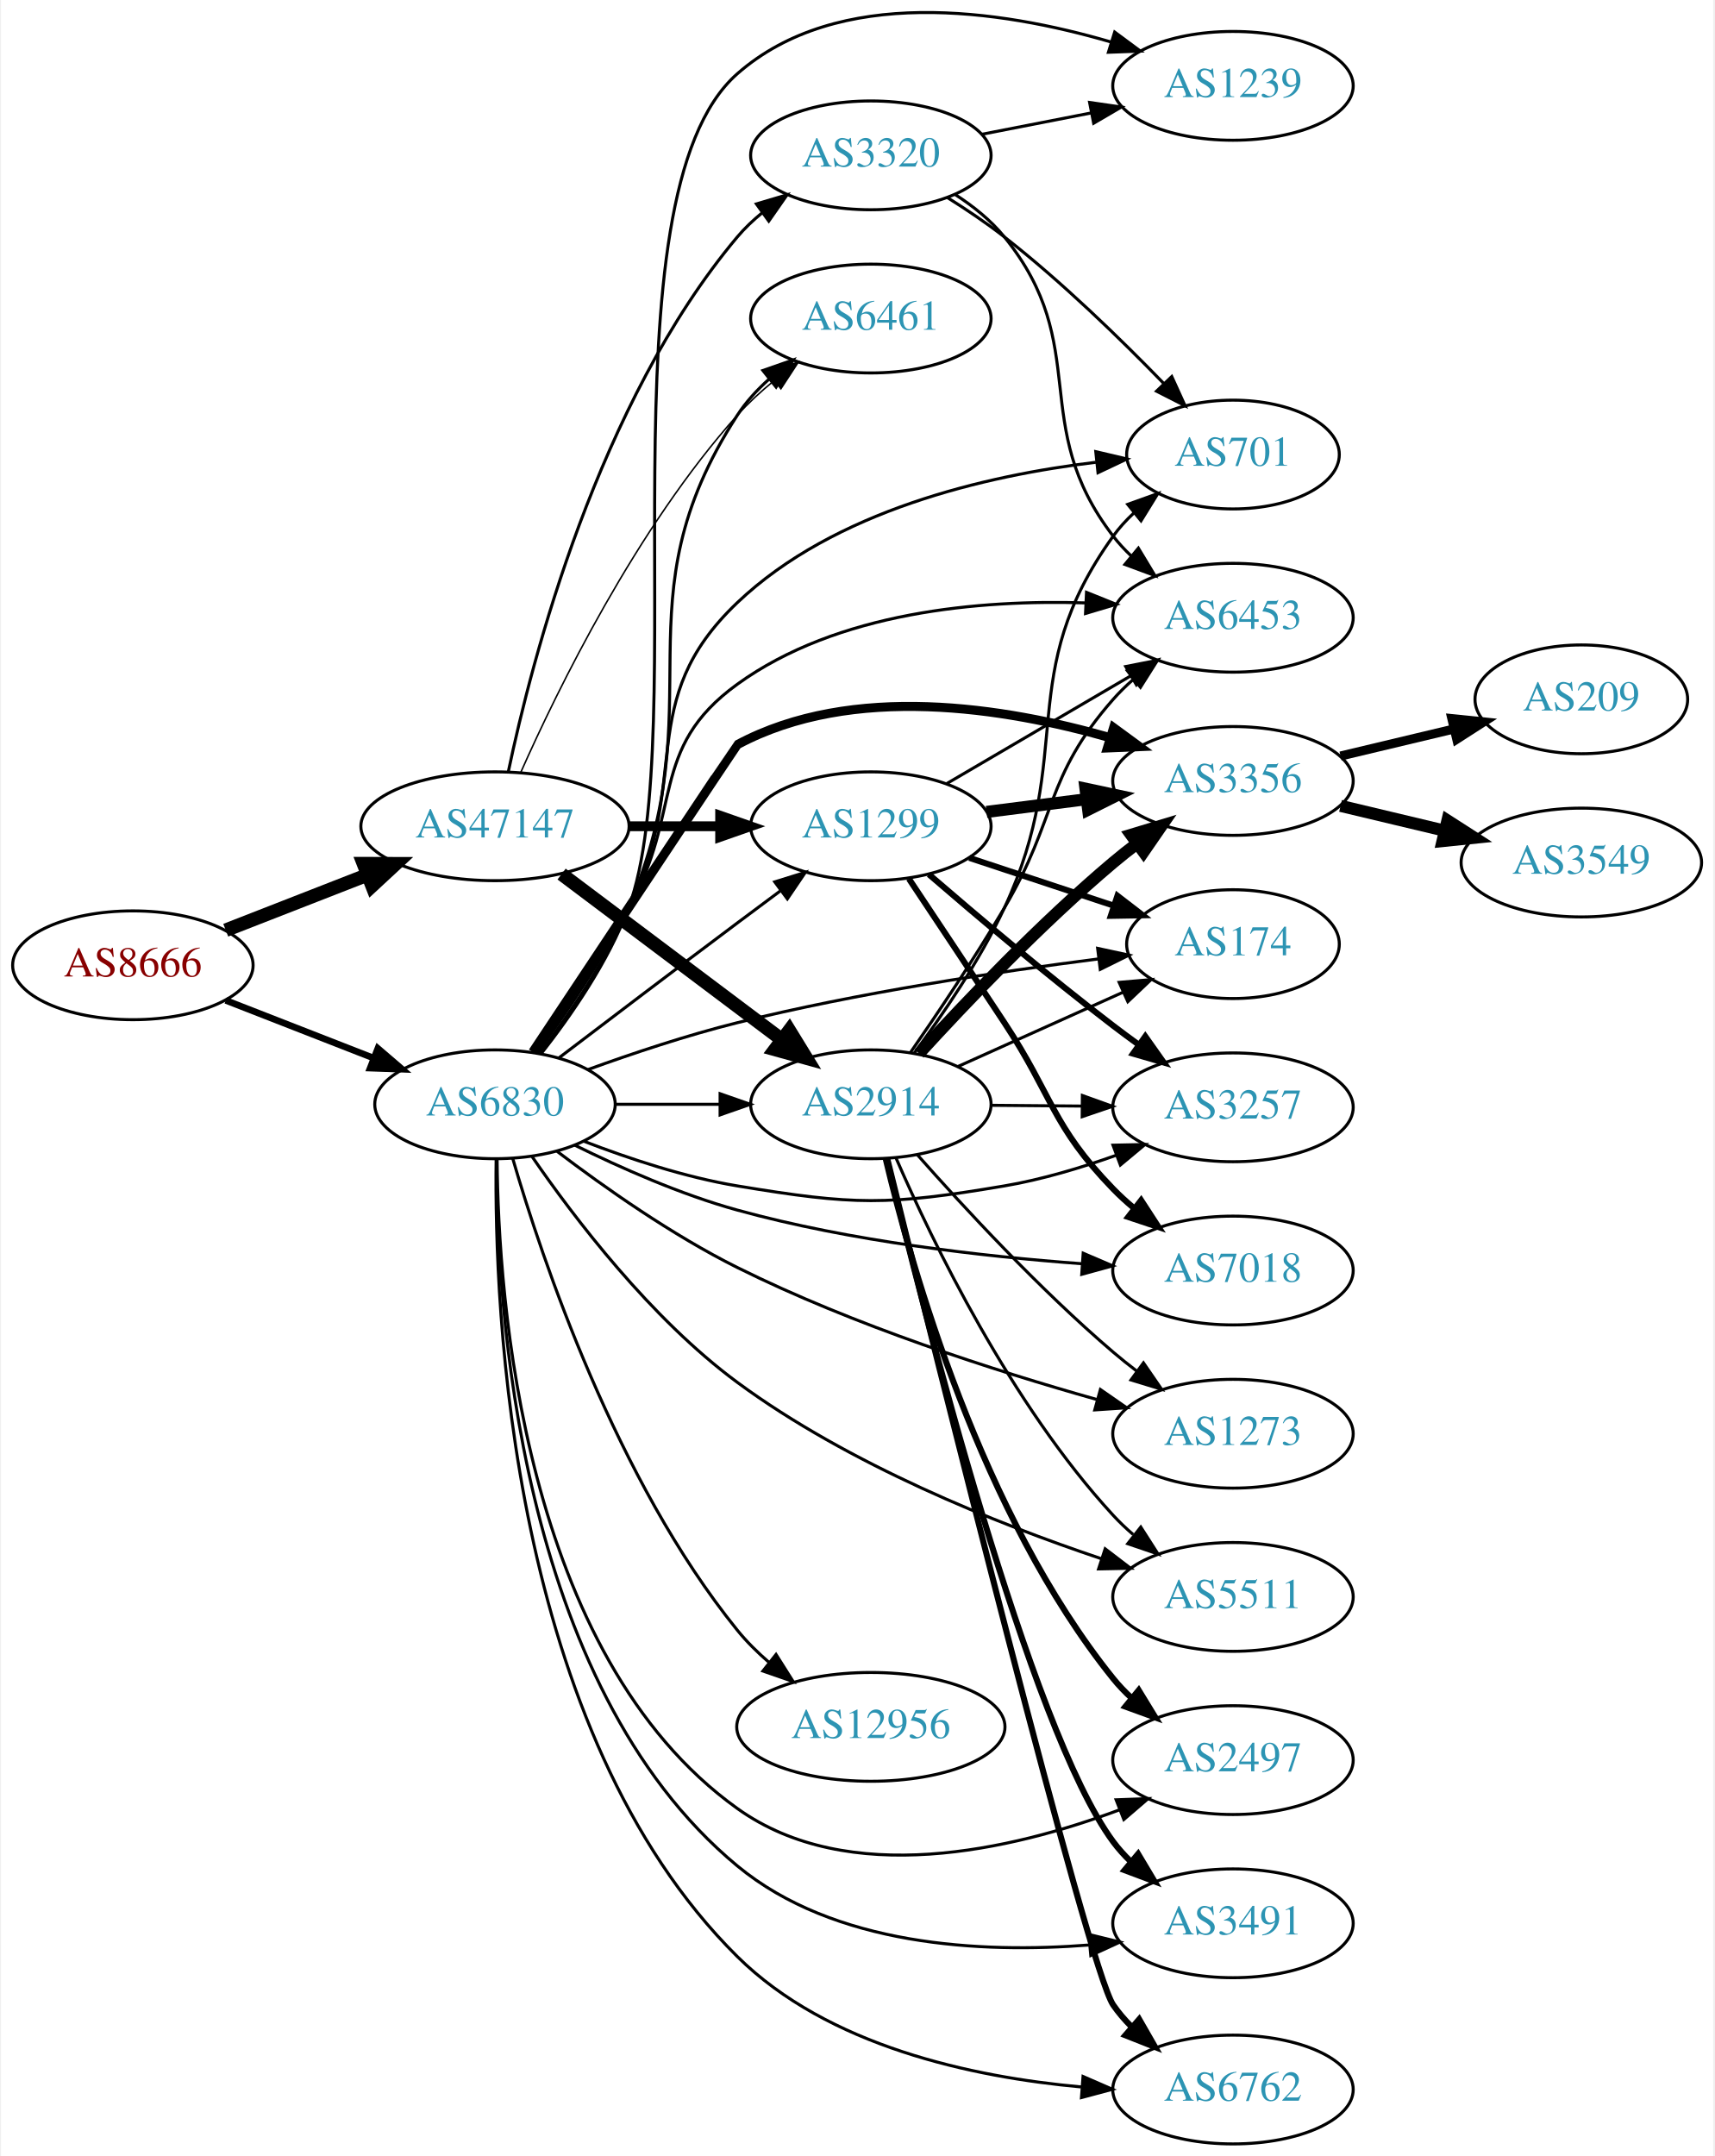
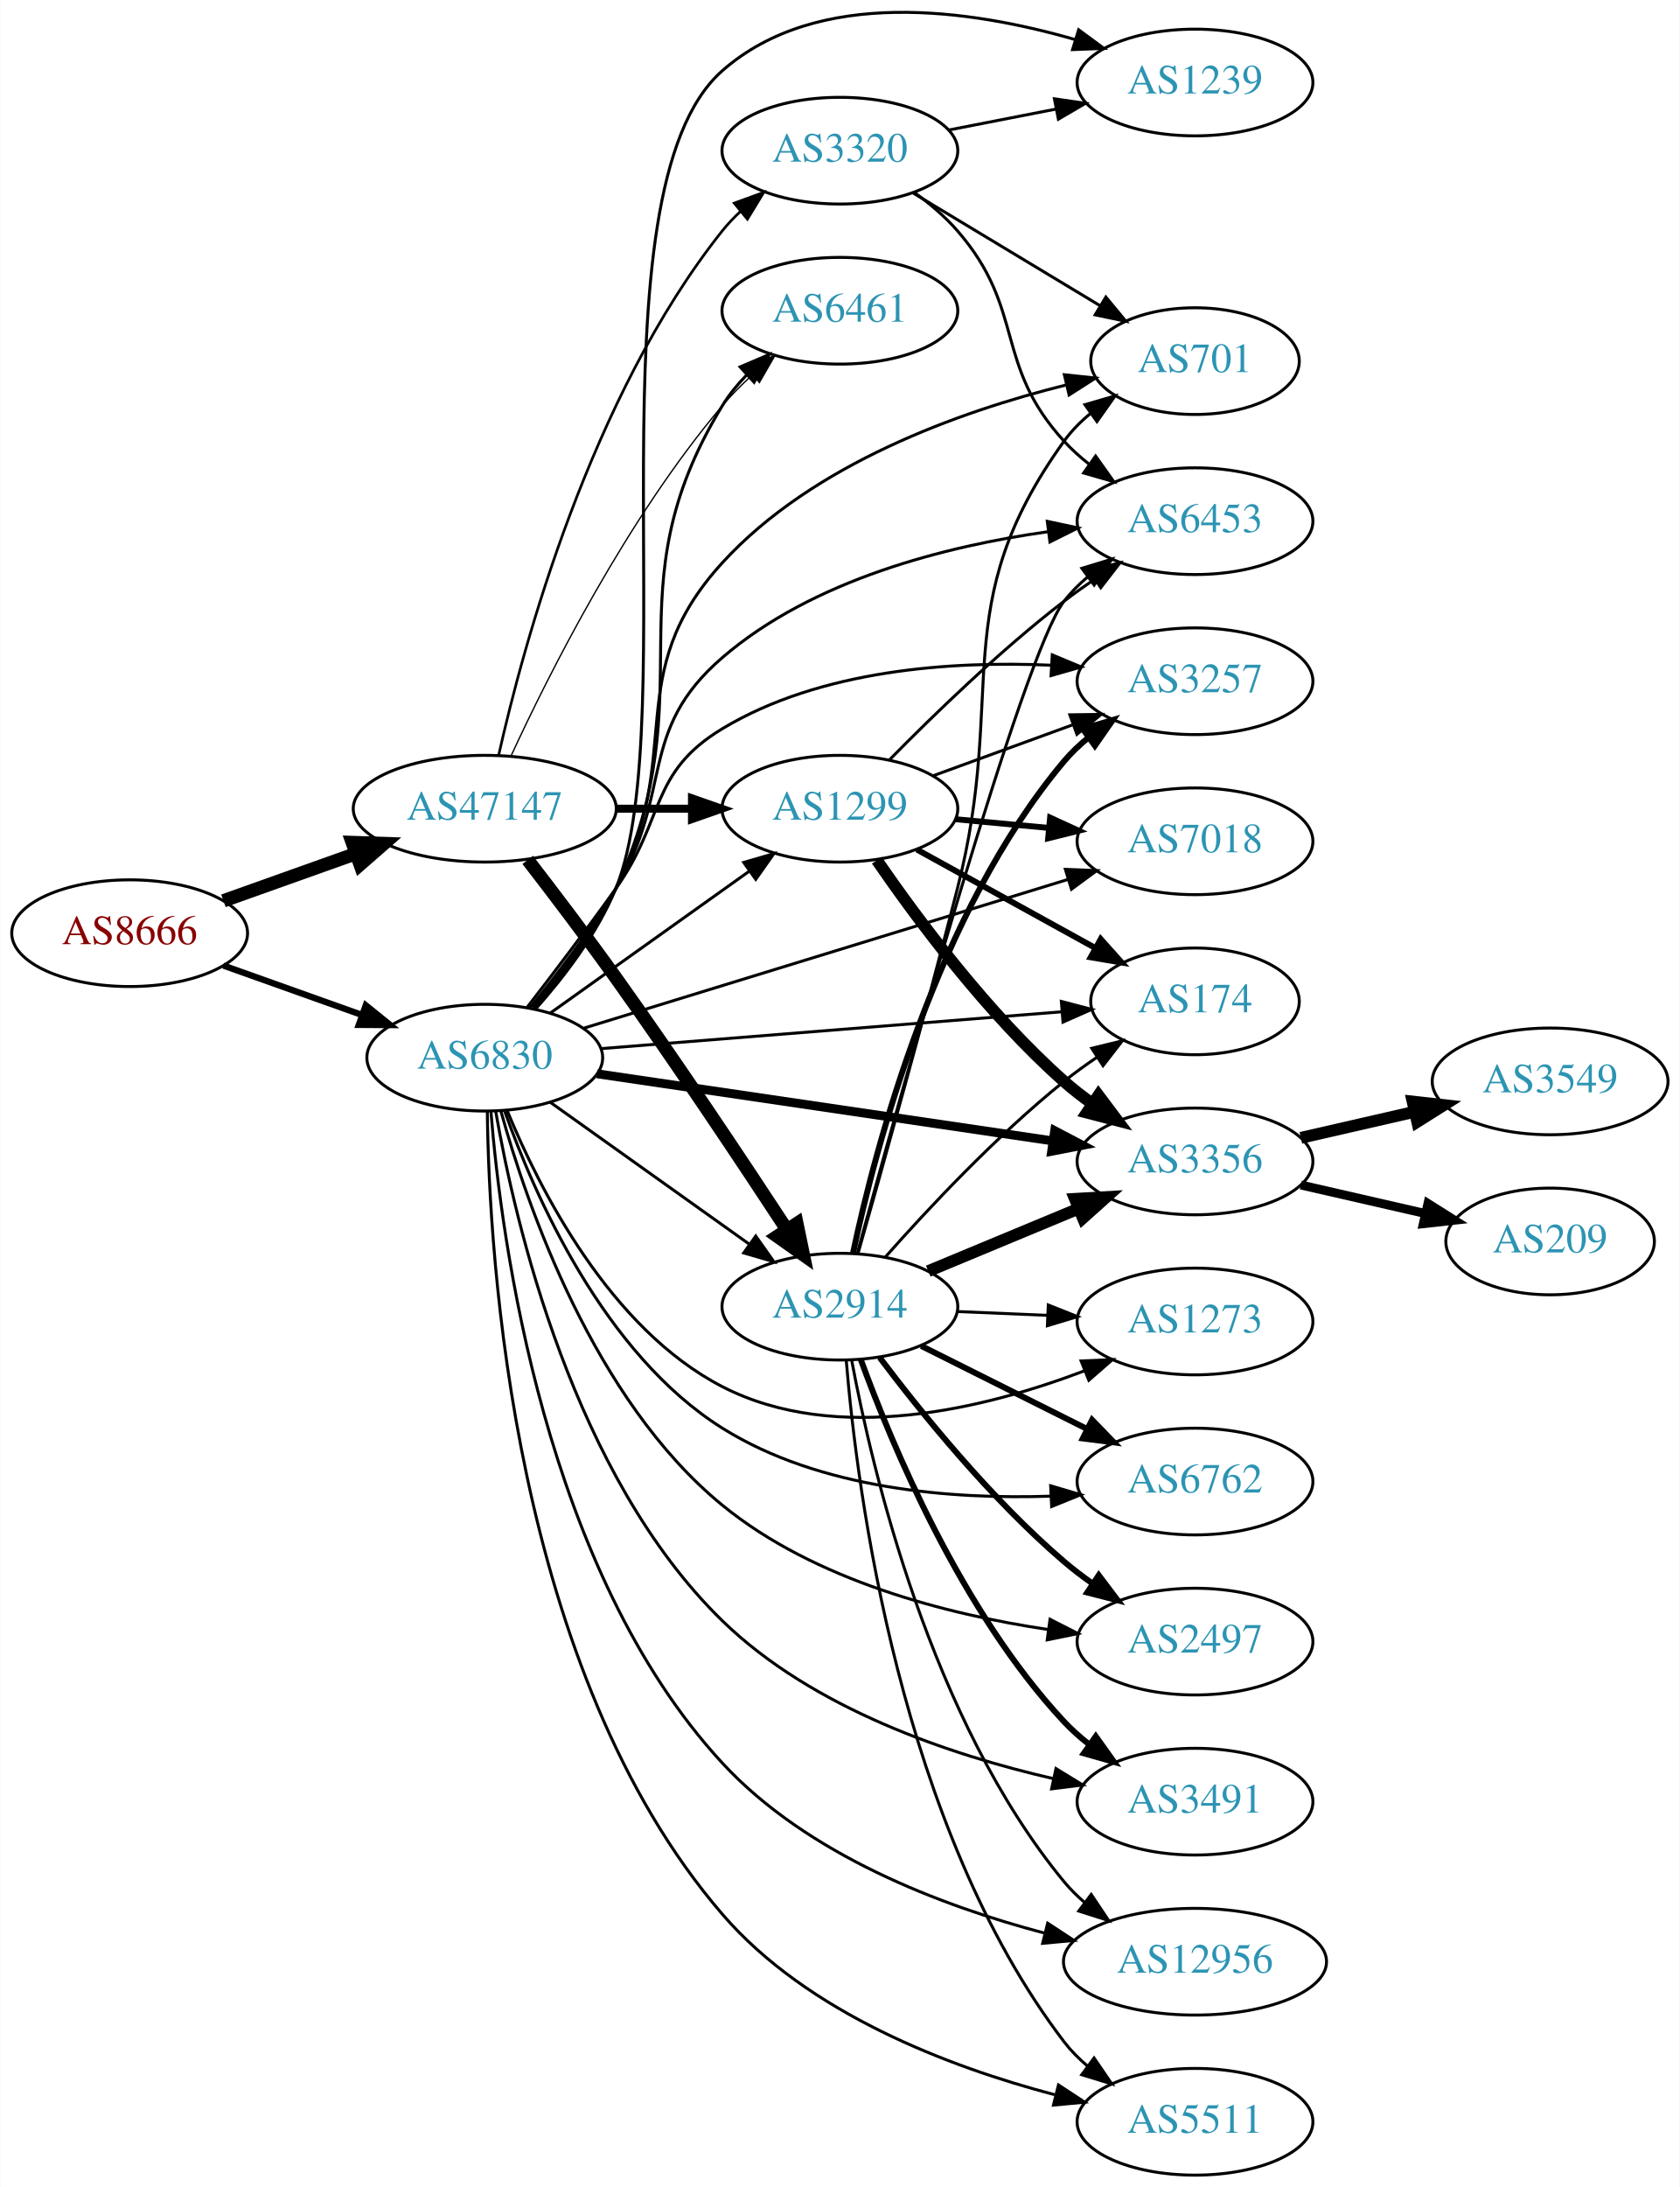
- <svg xmlns="http://www.w3.org/2000/svg" xmlns:xlink="http://www.w3.org/1999/xlink" width="567pt" height="713pt" viewBox="0.00 0.00 566.66 713.40">
-   <g id="graph0" class="graph" transform="scale(1 1) rotate(0) translate(4 709.405)">
-     <polygon fill="white" stroke="none" points="-4,4 -4,-709.405 562.663,-709.405 562.663,4 -4,4" />
+ <svg xmlns="http://www.w3.org/2000/svg" xmlns:xlink="http://www.w3.org/1999/xlink" width="567pt" height="738pt" viewBox="0.00 0.00 566.66 737.84">
+   <g id="graph0" class="graph" transform="scale(1 1) rotate(0) translate(4 733.836)">
+     <polygon fill="white" stroke="none" points="-4,4 -4,-733.836 562.663,-733.836 562.663,4 -4,4" />
    <g id="node1" class="node">
      <g id="a_node1">
        <a xlink:href="/asn/8666" xlink:title="AS8666 ~ FiberLink GmbH [AT]">
-           <ellipse fill="#ffffff" stroke="black" cx="39.647" cy="-390" rx="39.794" ry="18" />
-           <text text-anchor="middle" x="39.647" y="-386.3" font-family="Times,serif" font-size="14.00" fill="#880000">AS8666</text>
+           <ellipse fill="#ffffff" stroke="black" cx="39.647" cy="-419" rx="39.794" ry="18" />
+           <text text-anchor="middle" x="39.647" y="-415.3" font-family="Times,serif" font-size="14.00" fill="#880000">AS8666</text>
        </a>
      </g>
    </g>
    <g id="node2" class="node">
      <g id="a_node2">
        <a xlink:href="/asn/47147" xlink:title="AS47147 ~ ANEXIA Internetdienstleistungs GmbH [AT]">
-           <ellipse fill="#ffffff" stroke="black" cx="159.489" cy="-436" rx="44.393" ry="18" />
-           <text text-anchor="middle" x="159.489" y="-432.3" font-family="Times,serif" font-size="14.00" fill="#2c94b3">AS47147</text>
+           <ellipse fill="#ffffff" stroke="black" cx="159.489" cy="-461" rx="44.393" ry="18" />
+           <text text-anchor="middle" x="159.489" y="-457.3" font-family="Times,serif" font-size="14.00" fill="#2c94b3">AS47147</text>
        </a>
      </g>
    </g>
    <g id="edge1" class="edge">
-       <path fill="none" stroke="black" stroke-width="4.5" d="M70.383,-401.608C84.612,-407.162 101.879,-413.902 117.344,-419.939" />
-       <polygon fill="black" stroke="black" stroke-width="4.5" points="115.949,-423.621 126.696,-423.59 118.813,-416.285 115.949,-423.621" />
+       <path fill="none" stroke="black" stroke-width="4.5" d="M71.301,-429.925C84.95,-434.79 101.253,-440.601 116.047,-445.873" />
+       <polygon fill="black" stroke="black" stroke-width="4.5" points="114.768,-449.597 125.509,-449.246 117.411,-442.179 114.768,-449.597" />
    </g>
    <g id="node3" class="node">
      <g id="a_node3">
        <a xlink:href="/asn/6830" xlink:title="AS6830 ~ LGI-UPC [AT]">
-           <ellipse fill="#ffffff" stroke="black" cx="159.489" cy="-344" rx="39.794" ry="18" />
-           <text text-anchor="middle" x="159.489" y="-340.3" font-family="Times,serif" font-size="14.00" fill="#2c94b3">AS6830</text>
+           <ellipse fill="#ffffff" stroke="black" cx="159.489" cy="-377" rx="39.794" ry="18" />
+           <text text-anchor="middle" x="159.489" y="-373.3" font-family="Times,serif" font-size="14.00" fill="#2c94b3">AS6830</text>
        </a>
      </g>
    </g>
    <g id="edge2" class="edge">
-       <path fill="none" stroke="black" stroke-width="2.189" d="M70.383,-378.392C85.177,-372.618 103.254,-365.561 119.176,-359.346" />
-       <polygon fill="black" stroke="black" stroke-width="2.189" points="120.719,-362.501 128.762,-355.604 118.174,-355.98 120.719,-362.501" />
+       <path fill="none" stroke="black" stroke-width="2.132" d="M71.301,-408.075C85.51,-403.01 102.593,-396.922 117.859,-391.481" />
+       <polygon fill="black" stroke="black" stroke-width="2.132" points="119.334,-394.671 127.579,-388.017 116.984,-388.077 119.334,-394.671" />
    </g>
    <g id="node4" class="node">
      <g id="a_node4">
-         <a xlink:href="/asn/1299" xlink:title="AS1299 ~ Telia Carrier [EU]">
-           <ellipse fill="#ffffff" stroke="black" cx="283.881" cy="-436" rx="39.794" ry="18" />
-           <text text-anchor="middle" x="283.881" y="-432.3" font-family="Times,serif" font-size="14.00" fill="#2c94b3">AS1299</text>
+         <a xlink:href="/asn/2914" xlink:title="AS2914 ~ NTT America, Inc. [US]">
+           <ellipse fill="#ffffff" stroke="black" cx="279.332" cy="-293" rx="39.794" ry="18" />
+           <text text-anchor="middle" x="279.332" y="-289.3" font-family="Times,serif" font-size="14.00" fill="#2c94b3">AS2914</text>
        </a>
      </g>
    </g>
    <g id="edge3" class="edge">
-       <path fill="none" stroke="black" stroke-width="3.25" d="M203.985,-436C213.674,-436 224.01,-436 233.903,-436" />
-       <polygon fill="black" stroke="black" stroke-width="3.25" points="234.006,-439.5 244.006,-436 234.006,-432.5 234.006,-439.5" />
+       <path fill="none" stroke="black" stroke-width="4.5" d="M173.981,-443.727C182.633,-432.521 194.014,-417.539 203.685,-404 224.181,-375.306 246.625,-341.599 261.495,-318.922" />
+       <polygon fill="black" stroke="black" stroke-width="4.5" points="264.817,-321.036 266.994,-310.511 258.226,-316.726 264.817,-321.036" />
    </g>
    <g id="node5" class="node">
      <g id="a_node5">
-         <a xlink:href="/asn/3320" xlink:title="AS3320 ~ DTAG [DE]">
-           <ellipse fill="#ffffff" stroke="black" cx="283.881" cy="-658" rx="39.794" ry="18" />
-           <text text-anchor="middle" x="283.881" y="-654.3" font-family="Times,serif" font-size="14.00" fill="#2c94b3">AS3320</text>
+         <a xlink:href="/asn/1299" xlink:title="AS1299 ~ Telia Carrier [EU]">
+           <ellipse fill="#ffffff" stroke="black" cx="279.332" cy="-461" rx="39.794" ry="18" />
+           <text text-anchor="middle" x="279.332" y="-457.3" font-family="Times,serif" font-size="14.00" fill="#2c94b3">AS1299</text>
        </a>
      </g>
    </g>
    <g id="edge4" class="edge">
-       <path fill="none" stroke="black" d="M163.907,-454.079C171.661,-490.996 193.604,-576.176 239.685,-631 242.104,-633.877 244.909,-636.543 247.908,-638.989" />
-       <polygon fill="black" stroke="black" points="246.001,-641.929 256.159,-644.942 250.097,-636.253 246.001,-641.929" />
+       <path fill="none" stroke="black" stroke-width="2.7" d="M203.7,-461C212.013,-461 220.775,-461 229.258,-461" />
+       <polygon fill="black" stroke="black" stroke-width="2.7" points="229.416,-464.5 239.416,-461 229.416,-457.5 229.416,-464.5" />
    </g>
    <g id="node6" class="node">
      <g id="a_node6">
-         <a xlink:href="/asn/2914" xlink:title="AS2914 ~ NTT America, Inc. [US]">
-           <ellipse fill="#ffffff" stroke="black" cx="283.881" cy="-344" rx="39.794" ry="18" />
-           <text text-anchor="middle" x="283.881" y="-340.3" font-family="Times,serif" font-size="14.00" fill="#2c94b3">AS2914</text>
+         <a xlink:href="/asn/3320" xlink:title="AS3320 ~ DTAG [DE]">
+           <ellipse fill="#ffffff" stroke="black" cx="279.332" cy="-683" rx="39.794" ry="18" />
+           <text text-anchor="middle" x="279.332" y="-679.3" font-family="Times,serif" font-size="14.00" fill="#2c94b3">AS3320</text>
        </a>
      </g>
    </g>
    <g id="edge5" class="edge">
-       <path fill="none" stroke="black" stroke-width="4.5" d="M181.529,-420.185C201.65,-405.06 232.14,-382.141 254.423,-365.392" />
-       <polygon fill="black" stroke="black" stroke-width="4.5" points="256.895,-368.459 262.522,-359.303 252.163,-362.164 256.895,-368.459" />
+       <path fill="none" stroke="black" stroke-width="0.9" d="M164.204,-479.169C172.442,-515.883 195.136,-600.158 239.685,-656 241.504,-658.279 243.564,-660.447 245.765,-662.49" />
+       <polygon fill="black" stroke="black" stroke-width="0.9" points="243.681,-665.308 253.635,-668.938 248.117,-659.893 243.681,-665.308" />
    </g>
    <g id="node7" class="node">
      <g id="a_node7">
        <a xlink:href="/asn/6461" xlink:title="AS6461 ~ Zayo Bandwidth [US]">
-           <ellipse fill="#ffffff" stroke="black" cx="283.881" cy="-604" rx="39.794" ry="18" />
-           <text text-anchor="middle" x="283.881" y="-600.3" font-family="Times,serif" font-size="14.00" fill="#2c94b3">AS6461</text>
+           <ellipse fill="#ffffff" stroke="black" cx="279.332" cy="-629" rx="39.794" ry="18" />
+           <text text-anchor="middle" x="279.332" y="-625.3" font-family="Times,serif" font-size="14.00" fill="#2c94b3">AS6461</text>
        </a>
      </g>
    </g>
    <g id="edge6" class="edge">
-       <path fill="none" stroke="black" stroke-width="0.5" d="M167.999,-453.782C180.194,-481.259 206.332,-534.75 239.685,-572 243.251,-575.983 247.384,-579.785 251.652,-583.289" />
-       <polygon fill="black" stroke="black" stroke-width="0.5" points="249.847,-586.315 259.911,-589.627 254.108,-580.762 249.847,-586.315" />
-     </g>
-     <g id="edge36" class="edge">
-       <path fill="none" stroke="black" d="M180.625,-359.35C196.605,-371.508 219.53,-388.9 239.685,-404 244.26,-407.427 249.119,-411.047 253.863,-414.57" />
-       <polygon fill="black" stroke="black" points="252.076,-417.602 262.194,-420.745 256.245,-411.978 252.076,-417.602" />
-     </g>
-     <g id="edge41" class="edge">
-       <path fill="none" stroke="black" d="M199.215,-344C210.153,-344 222.204,-344 233.67,-344" />
-       <polygon fill="black" stroke="black" points="233.987,-347.5 243.987,-344 233.987,-340.5 233.987,-347.5" />
-     </g>
-     <g id="edge27" class="edge">
-       <path fill="none" stroke="black" d="M174.283,-360.922C183.866,-373.485 196.211,-391.418 203.685,-409 232.71,-477.277 199.32,-509.752 239.685,-572 242.532,-576.39 246.203,-580.392 250.202,-583.965" />
-       <polygon fill="black" stroke="black" points="248.158,-586.812 258.163,-590.298 252.516,-581.334 248.158,-586.812" />
+       <path fill="none" stroke="black" stroke-width="0.45" d="M168.454,-479.014C181.065,-506.334 207.526,-559.071 239.685,-597 242.681,-600.534 246.101,-603.981 249.638,-607.224" />
+       <polygon fill="black" stroke="black" stroke-width="0.45" points="247.591,-610.08 257.452,-613.954 252.159,-604.776 247.591,-610.08" />
+     </g>
+     <g id="edge29" class="edge">
+       <path fill="none" stroke="black" d="M181.557,-361.982C200.293,-348.627 227.884,-328.96 248.816,-314.039" />
+       <polygon fill="black" stroke="black" points="250.937,-316.825 257.049,-308.171 246.874,-311.125 250.937,-316.825" />
+     </g>
+     <g id="edge38" class="edge">
+       <path fill="none" stroke="black" d="M181.557,-392.018C200.293,-405.373 227.884,-425.04 248.816,-439.961" />
+       <polygon fill="black" stroke="black" points="246.874,-442.875 257.049,-445.829 250.937,-437.175 246.874,-442.875" />
+     </g>
+     <g id="edge32" class="edge">
+       <path fill="none" stroke="black" d="M176.235,-393.693C185.539,-404.433 196.809,-419.122 203.685,-434 234.81,-501.346 201.015,-533.685 239.685,-597 241.933,-600.68 244.756,-604.133 247.848,-607.31" />
+       <polygon fill="black" stroke="black" points="245.658,-610.049 255.408,-614.196 250.372,-604.875 245.658,-610.049" />
    </g>
    <g id="node8" class="node">
      <g id="a_node8">
-         <a xlink:href="/asn/6453" xlink:title="AS6453 ~ TATA COMMUNICATIONS (AMERICA) INC [US]">
-           <ellipse fill="#ffffff" stroke="black" cx="403.724" cy="-505" rx="39.794" ry="18" />
-           <text text-anchor="middle" x="403.724" y="-501.3" font-family="Times,serif" font-size="14.00" fill="#2c94b3">AS6453</text>
-         </a>
-       </g>
-     </g>
-     <g id="edge30" class="edge">
-       <path fill="none" stroke="black" d="M172.684,-360.983C181.713,-373.871 194.064,-392.182 203.685,-409 221.847,-440.746 210.048,-461.569 239.685,-483 272.863,-506.991 320.006,-511.013 355.071,-509.906" />
-       <polygon fill="black" stroke="black" points="355.25,-513.402 365.077,-509.443 354.926,-506.409 355.25,-513.402" />
+         <a xlink:href="/asn/2497" xlink:title="AS2497 ~ Internet Initiative Japan Inc. [JP]">
+           <ellipse fill="#ffffff" stroke="black" cx="399.174" cy="-180" rx="39.794" ry="18" />
+           <text text-anchor="middle" x="399.174" y="-176.3" font-family="Times,serif" font-size="14.00" fill="#2c94b3">AS2497</text>
+         </a>
+       </g>
+     </g>
+     <g id="edge33" class="edge">
+       <path fill="none" stroke="black" d="M164.882,-359.162C173.604,-327.528 196.133,-261.589 239.685,-226 270.849,-200.534 315.531,-189.165 349.513,-184.09" />
+       <polygon fill="black" stroke="black" points="350.251,-187.522 359.689,-182.709 349.309,-180.586 350.251,-187.522" />
    </g>
    <g id="node9" class="node">
      <g id="a_node9">
-         <a xlink:href="/asn/1239" xlink:title="AS1239 ~ Sprint [US]">
-           <ellipse fill="#ffffff" stroke="black" cx="403.724" cy="-681" rx="39.794" ry="18" />
-           <text text-anchor="middle" x="403.724" y="-677.3" font-family="Times,serif" font-size="14.00" fill="#2c94b3">AS1239</text>
-         </a>
-       </g>
-     </g>
-     <g id="edge32" class="edge">
-       <path fill="none" stroke="black" d="M174.754,-360.734C184.565,-373.206 196.989,-391.107 203.685,-409 225.365,-466.929 193.206,-644.19 239.685,-685 273.038,-714.285 326.679,-706.205 363.254,-695.539" />
-       <polygon fill="black" stroke="black" points="364.572,-698.796 373.087,-692.492 362.499,-692.109 364.572,-698.796" />
+         <a xlink:href="/asn/3257" xlink:title="AS3257 ~ GTT [DE]">
+           <ellipse fill="#ffffff" stroke="black" cx="399.174" cy="-504" rx="39.794" ry="18" />
+           <text text-anchor="middle" x="399.174" y="-500.3" font-family="Times,serif" font-size="14.00" fill="#2c94b3">AS3257</text>
+         </a>
+       </g>
+     </g>
+     <g id="edge34" class="edge">
+       <path fill="none" stroke="black" d="M173.806,-394.01C182.489,-405.236 193.97,-420.341 203.685,-434 220.404,-457.505 214.97,-473.128 239.685,-488 272.827,-507.943 317.063,-510.871 350.377,-509.422" />
+       <polygon fill="black" stroke="black" points="351.003,-512.892 360.782,-508.814 350.595,-505.904 351.003,-512.892" />
    </g>
    <g id="node10" class="node">
      <g id="a_node10">
-         <a xlink:href="/asn/701" xlink:title="AS701 ~ UUNET [US]">
-           <ellipse fill="#ffffff" stroke="black" cx="403.724" cy="-559" rx="35.194" ry="18" />
-           <text text-anchor="middle" x="403.724" y="-555.3" font-family="Times,serif" font-size="14.00" fill="#2c94b3">AS701</text>
-         </a>
-       </g>
-     </g>
-     <g id="edge33" class="edge">
-       <path fill="none" stroke="black" d="M173.431,-360.956C182.719,-373.681 195.067,-391.798 203.685,-409 225.032,-451.607 205.149,-477.163 239.685,-510 271.755,-540.491 322.079,-552.078 358.337,-556.442" />
-       <polygon fill="black" stroke="black" points="358.318,-559.96 368.632,-557.535 359.057,-552.999 358.318,-559.96" />
+         <a xlink:href="/asn/174" xlink:title="AS174 ~ Cogent Communications [US]">
+           <ellipse fill="#ffffff" stroke="black" cx="399.174" cy="-396" rx="35.194" ry="18" />
+           <text text-anchor="middle" x="399.174" y="-392.3" font-family="Times,serif" font-size="14.00" fill="#2c94b3">AS174</text>
+         </a>
+       </g>
+     </g>
+     <g id="edge42" class="edge">
+       <path fill="none" stroke="black" d="M198.677,-380.053C241.166,-383.449 309.696,-388.927 354.341,-392.496" />
+       <polygon fill="black" stroke="black" points="354.068,-395.985 364.315,-393.293 354.626,-389.008 354.068,-395.985" />
    </g>
    <g id="node11" class="node">
      <g id="a_node11">
-         <a xlink:href="/asn/2497" xlink:title="AS2497 ~ Internet Initiative Japan Inc. [JP]">
-           <ellipse fill="#ffffff" stroke="black" cx="403.724" cy="-127" rx="39.794" ry="18" />
-           <text text-anchor="middle" x="403.724" y="-123.3" font-family="Times,serif" font-size="14.00" fill="#2c94b3">AS2497</text>
-         </a>
-       </g>
-     </g>
-     <g id="edge34" class="edge">
-       <path fill="none" stroke="black" d="M160.191,-325.682C160.57,-280.154 168.656,-161.878 239.685,-111 276.459,-84.659 330.47,-97.224 366.106,-110.519" />
-       <polygon fill="black" stroke="black" points="365.052,-113.866 375.64,-114.257 367.607,-107.348 365.052,-113.866" />
+         <a xlink:href="/asn/6762" xlink:title="AS6762 ~ TELECOM ITALIA SPARKLE S.p.A. [IT]">
+           <ellipse fill="#ffffff" stroke="black" cx="399.174" cy="-234" rx="39.794" ry="18" />
+           <text text-anchor="middle" x="399.174" y="-230.3" font-family="Times,serif" font-size="14.00" fill="#2c94b3">AS6762</text>
+         </a>
+       </g>
+     </g>
+     <g id="edge40" class="edge">
+       <path fill="none" stroke="black" d="M166.252,-358.853C176.238,-330.69 199.624,-277.092 239.685,-252 272.651,-231.351 317.158,-227.943 350.614,-229.073" />
+       <polygon fill="black" stroke="black" points="350.461,-232.569 360.618,-229.555 350.798,-225.578 350.461,-232.569" />
    </g>
    <g id="node12" class="node">
      <g id="a_node12">
        <a xlink:href="/asn/3356" xlink:title="AS3356 ~ Level 3 Parent, LLC [US]">
-           <ellipse fill="#ffffff" stroke="black" cx="403.724" cy="-451" rx="39.794" ry="18" />
-           <text text-anchor="middle" x="403.724" y="-447.3" font-family="Times,serif" font-size="14.00" fill="#2c94b3">AS3356</text>
-         </a>
-       </g>
-     </g>
-     <g id="edge38" class="edge">
-       <path fill="none" stroke="black" stroke-width="3" d="M171.976,-361.288C193.89,-394.265 239.519,-462.911 239.685,-463 277.826,-483.432 328.359,-475.273 362.999,-465.33" />
-       <polygon fill="black" stroke="black" stroke-width="3" points="364.217,-468.618 372.766,-462.359 362.18,-461.921 364.217,-468.618" />
+           <ellipse fill="#ffffff" stroke="black" cx="399.174" cy="-342" rx="39.794" ry="18" />
+           <text text-anchor="middle" x="399.174" y="-338.3" font-family="Times,serif" font-size="14.00" fill="#2c94b3">AS3356</text>
+         </a>
+       </g>
+     </g>
+     <g id="edge31" class="edge">
+       <path fill="none" stroke="black" stroke-width="3" d="M197.367,-371.57C238.738,-365.477 305.949,-355.58 351.087,-348.934" />
+       <polygon fill="black" stroke="black" stroke-width="3" points="351.827,-352.363 361.21,-347.443 350.807,-345.437 351.827,-352.363" />
    </g>
    <g id="node13" class="node">
      <g id="a_node13">
        <a xlink:href="/asn/3491" xlink:title="AS3491 ~ PCCW Global, Inc. [US]">
-           <ellipse fill="#ffffff" stroke="black" cx="403.724" cy="-73" rx="39.794" ry="18" />
-           <text text-anchor="middle" x="403.724" y="-69.3" font-family="Times,serif" font-size="14.00" fill="#2c94b3">AS3491</text>
-         </a>
-       </g>
-     </g>
-     <g id="edge29" class="edge">
-       <path fill="none" stroke="black" d="M160.042,-325.807C159.97,-278.698 166.894,-152.218 239.685,-92 271.76,-65.465 320.317,-63.026 356.102,-65.824" />
-       <polygon fill="black" stroke="black" points="356.013,-69.331 366.298,-66.788 356.671,-62.362 356.013,-69.331" />
+           <ellipse fill="#ffffff" stroke="black" cx="399.174" cy="-126" rx="39.794" ry="18" />
+           <text text-anchor="middle" x="399.174" y="-122.3" font-family="Times,serif" font-size="14.00" fill="#2c94b3">AS3491</text>
+         </a>
+       </g>
+     </g>
+     <g id="edge39" class="edge">
+       <path fill="none" stroke="black" d="M163.178,-358.915C169.627,-321.706 189.352,-235.967 239.685,-187 270.171,-157.342 316.626,-141.739 351.372,-133.768" />
+       <polygon fill="black" stroke="black" points="352.258,-137.158 361.293,-131.625 350.779,-130.316 352.258,-137.158" />
    </g>
    <g id="node14" class="node">
      <g id="a_node14">
-         <a xlink:href="/asn/174" xlink:title="AS174 ~ Cogent Communications [US]">
-           <ellipse fill="#ffffff" stroke="black" cx="403.724" cy="-397" rx="35.194" ry="18" />
-           <text text-anchor="middle" x="403.724" y="-393.3" font-family="Times,serif" font-size="14.00" fill="#2c94b3">AS174</text>
-         </a>
-       </g>
-     </g>
-     <g id="edge31" class="edge">
-       <path fill="none" stroke="black" d="M190.215,-355.478C204.923,-360.81 223.049,-366.87 239.685,-371 279.597,-380.909 325.982,-387.878 359.048,-392.089" />
-       <polygon fill="black" stroke="black" points="358.936,-395.602 369.291,-393.36 359.798,-388.655 358.936,-395.602" />
+         <a xlink:href="/asn/12956" xlink:title="AS12956 ~ TELXIUS [ES]">
+           <ellipse fill="#ffffff" stroke="black" cx="399.174" cy="-72" rx="44.393" ry="18" />
+           <text text-anchor="middle" x="399.174" y="-68.3" font-family="Times,serif" font-size="14.00" fill="#2c94b3">AS12956</text>
+         </a>
+       </g>
+     </g>
+     <g id="edge35" class="edge">
+       <path fill="none" stroke="black" d="M161.552,-358.968C165.043,-315.535 179.685,-203.92 239.685,-139 268.289,-108.051 313.497,-90.865 348.323,-81.673" />
+       <polygon fill="black" stroke="black" points="349.453,-84.998 358.307,-79.179 347.757,-78.207 349.453,-84.998" />
    </g>
    <g id="node15" class="node">
      <g id="a_node15">
-         <a xlink:href="/asn/6762" xlink:title="AS6762 ~ TELECOM ITALIA SPARKLE S.p.A. [IT]">
-           <ellipse fill="#ffffff" stroke="black" cx="403.724" cy="-18" rx="39.794" ry="18" />
-           <text text-anchor="middle" x="403.724" y="-14.3" font-family="Times,serif" font-size="14.00" fill="#2c94b3">AS6762</text>
-         </a>
-       </g>
-     </g>
-     <g id="edge39" class="edge">
-       <path fill="none" stroke="black" d="M159.869,-325.824C159.214,-276.068 164.512,-136.411 239.685,-62 269.649,-32.34 317.396,-22.118 353.492,-18.855" />
-       <polygon fill="black" stroke="black" points="354.102,-22.32 363.812,-18.081 353.578,-15.339 354.102,-22.32" />
+         <a xlink:href="/asn/5511" xlink:title="AS5511 ~ Orange S.A. [FR]">
+           <ellipse fill="#ffffff" stroke="black" cx="399.174" cy="-18" rx="39.794" ry="18" />
+           <text text-anchor="middle" x="399.174" y="-14.3" font-family="Times,serif" font-size="14.00" fill="#2c94b3">AS5511</text>
+         </a>
+       </g>
+     </g>
+     <g id="edge30" class="edge">
+       <path fill="none" stroke="black" d="M160.348,-358.976C160.917,-309.527 169.054,-169.978 239.685,-88 268.456,-54.607 316.218,-36.508 351.803,-27.134" />
+       <polygon fill="black" stroke="black" points="353.097,-30.419 361.955,-24.607 351.406,-23.627 353.097,-30.419" />
    </g>
    <g id="node16" class="node">
      <g id="a_node16">
-         <a xlink:href="/asn/1273" xlink:title="AS1273 ~ Vodafone Group PLC [EU]">
-           <ellipse fill="#ffffff" stroke="black" cx="403.724" cy="-235" rx="39.794" ry="18" />
-           <text text-anchor="middle" x="403.724" y="-231.3" font-family="Times,serif" font-size="14.00" fill="#2c94b3">AS1273</text>
-         </a>
-       </g>
-     </g>
-     <g id="edge42" class="edge">
-       <path fill="none" stroke="black" d="M180.061,-328.412C195.545,-316.649 218.084,-300.753 239.685,-290 278.219,-270.817 325.028,-255.804 358.588,-246.344" />
-       <polygon fill="black" stroke="black" points="359.848,-249.627 368.554,-243.588 357.982,-242.88 359.848,-249.627" />
+         <a xlink:href="/asn/701" xlink:title="AS701 ~ UUNET [US]">
+           <ellipse fill="#ffffff" stroke="black" cx="399.174" cy="-612" rx="35.194" ry="18" />
+           <text text-anchor="middle" x="399.174" y="-608.3" font-family="Times,serif" font-size="14.00" fill="#2c94b3">AS701</text>
+         </a>
+       </g>
+     </g>
+     <g id="edge41" class="edge">
+       <path fill="none" stroke="black" d="M175.723,-393.945C184.835,-404.78 196.082,-419.481 203.685,-434 227.548,-479.571 204.966,-506.044 239.685,-544 270.218,-577.379 319.914,-595.044 355.52,-603.917" />
+       <polygon fill="black" stroke="black" points="355.084,-607.41 365.62,-606.294 356.688,-600.596 355.084,-607.41" />
    </g>
    <g id="node17" class="node">
      <g id="a_node17">
-         <a xlink:href="/asn/3257" xlink:title="AS3257 ~ GTT [DE]">
-           <ellipse fill="#ffffff" stroke="black" cx="403.724" cy="-343" rx="39.794" ry="18" />
-           <text text-anchor="middle" x="403.724" y="-339.3" font-family="Times,serif" font-size="14.00" fill="#2c94b3">AS3257</text>
-         </a>
-       </g>
-     </g>
-     <g id="edge28" class="edge">
-       <path fill="none" stroke="black" d="M188.866,-331.792C203.704,-326.064 222.345,-319.875 239.685,-317 278.442,-310.575 289.342,-310.447 328.077,-317 340.445,-319.092 353.498,-323.005 365.169,-327.172" />
-       <polygon fill="black" stroke="black" points="364.01,-330.475 374.603,-330.697 366.461,-323.918 364.01,-330.475" />
+         <a xlink:href="/asn/6453" xlink:title="AS6453 ~ TATA COMMUNICATIONS (AMERICA) INC [US]">
+           <ellipse fill="#ffffff" stroke="black" cx="399.174" cy="-558" rx="39.794" ry="18" />
+           <text text-anchor="middle" x="399.174" y="-554.3" font-family="Times,serif" font-size="14.00" fill="#2c94b3">AS6453</text>
+         </a>
+       </g>
+     </g>
+     <g id="edge43" class="edge">
+       <path fill="none" stroke="black" d="M174.737,-393.777C183.691,-404.785 195.125,-419.733 203.685,-434 223.33,-466.739 210.741,-487.1 239.685,-512 270.293,-538.331 315.229,-549.612 349.444,-554.434" />
+       <polygon fill="black" stroke="black" points="349.329,-557.947 359.69,-555.732 350.209,-551.002 349.329,-557.947" />
    </g>
    <g id="node18" class="node">
      <g id="a_node18">
-         <a xlink:href="/asn/5511" xlink:title="AS5511 ~ Orange S.A. [FR]">
-           <ellipse fill="#ffffff" stroke="black" cx="403.724" cy="-181" rx="39.794" ry="18" />
-           <text text-anchor="middle" x="403.724" y="-177.3" font-family="Times,serif" font-size="14.00" fill="#2c94b3">AS5511</text>
+         <a xlink:href="/asn/1273" xlink:title="AS1273 ~ Vodafone Group PLC [EU]">
+           <ellipse fill="#ffffff" stroke="black" cx="399.174" cy="-288" rx="39.794" ry="18" />
+           <text text-anchor="middle" x="399.174" y="-284.3" font-family="Times,serif" font-size="14.00" fill="#2c94b3">AS1273</text>
        </a>
      </g>
    </g>
    <g id="edge37" class="edge">
-       <path fill="none" stroke="black" d="M171.78,-326.67C185.687,-306.461 211.019,-273.138 239.685,-252 276.548,-224.817 325.44,-205.296 360.039,-193.685" />
-       <polygon fill="black" stroke="black" points="361.426,-196.914 369.842,-190.478 359.25,-190.261 361.426,-196.914" />
+       <path fill="none" stroke="black" d="M167.09,-359.052C177.775,-332.982 201.591,-285.617 239.685,-266 278.123,-246.206 328.403,-258.611 361.919,-271.38" />
+       <polygon fill="black" stroke="black" points="360.742,-274.679 371.327,-275.142 363.341,-268.179 360.742,-274.679" />
+     </g>
+     <g id="node19" class="node">
+       <g id="a_node19">
+         <a xlink:href="/asn/7018" xlink:title="AS7018 ~ AT&amp;T Services, Inc. [US]">
+           <ellipse fill="#ffffff" stroke="black" cx="399.174" cy="-450" rx="39.794" ry="18" />
+           <text text-anchor="middle" x="399.174" y="-446.3" font-family="Times,serif" font-size="14.00" fill="#2c94b3">AS7018</text>
+         </a>
+       </g>
+     </g>
+     <g id="edge28" class="edge">
+       <path fill="none" stroke="black" d="M193.04,-386.997C235.445,-400.021 309.651,-422.812 356.232,-437.118" />
+       <polygon fill="black" stroke="black" points="355.43,-440.533 366.017,-440.123 357.485,-433.842 355.43,-440.533" />
+     </g>
+     <g id="node20" class="node">
+       <g id="a_node20">
+         <a xlink:href="/asn/1239" xlink:title="AS1239 ~ Sprint [US]">
+           <ellipse fill="#ffffff" stroke="black" cx="399.174" cy="-706" rx="39.794" ry="18" />
+           <text text-anchor="middle" x="399.174" y="-702.3" font-family="Times,serif" font-size="14.00" fill="#2c94b3">AS1239</text>
+         </a>
+       </g>
+     </g>
+     <g id="edge36" class="edge">
+       <path fill="none" stroke="black" d="M176.699,-393.491C186.177,-404.155 197.468,-418.835 203.685,-434 227.149,-491.229 193.206,-669.19 239.685,-710 271.824,-738.22 323.341,-730.707 358.87,-720.444" />
+       <polygon fill="black" stroke="black" points="359.907,-723.787 368.437,-717.503 357.85,-717.095 359.907,-723.787" />
+     </g>
+     <g id="edge7" class="edge">
+       <path fill="none" stroke="black" stroke-width="2" d="M292.775,-275.825C306.629,-257.437 330.332,-228.068 354.978,-207 357.993,-204.423 361.277,-201.92 364.643,-199.545" />
+       <polygon fill="black" stroke="black" stroke-width="2" points="366.689,-202.388 373.074,-193.933 362.81,-196.56 366.689,-202.388" />
+     </g>
+     <g id="edge8" class="edge">
+       <path fill="none" stroke="black" stroke-width="2" d="M283.776,-311.14C291.272,-346.531 311.957,-425.796 354.978,-477 357.396,-479.878 360.202,-482.544 363.199,-484.99" />
+       <polygon fill="black" stroke="black" stroke-width="2" points="361.293,-487.93 371.45,-490.943 365.389,-482.254 361.293,-487.93" />
+     </g>
+     <g id="edge9" class="edge">
+       <path fill="none" stroke="black" d="M294.756,-309.842C309.099,-326.043 332.193,-350.705 354.978,-369 358.486,-371.817 362.306,-374.581 366.175,-377.201" />
+       <polygon fill="black" stroke="black" points="364.326,-380.173 374.622,-382.673 368.132,-374.298 364.326,-380.173" />
+     </g>
+     <g id="edge10" class="edge">
+       <path fill="none" stroke="black" stroke-width="2" d="M306.778,-279.759C323.305,-271.485 344.789,-260.728 362.775,-251.723" />
+       <polygon fill="black" stroke="black" stroke-width="2" points="364.441,-254.803 371.816,-247.197 361.307,-248.544 364.441,-254.803" />
+     </g>
+     <g id="edge11" class="edge">
+       <path fill="none" stroke="black" stroke-width="4" d="M309.159,-304.987C324.424,-311.334 343.373,-319.213 359.86,-326.069" />
+       <polygon fill="black" stroke="black" stroke-width="4" points="358.658,-329.359 369.236,-329.967 361.346,-322.896 358.658,-329.359" />
+     </g>
+     <g id="edge12" class="edge">
+       <path fill="none" stroke="black" stroke-width="2" d="M286.348,-275.263C296.708,-246.775 320.206,-190.25 354.978,-153 357.543,-150.252 360.447,-147.673 363.506,-145.282" />
+       <polygon fill="black" stroke="black" stroke-width="2" points="365.686,-148.027 371.842,-139.404 361.653,-142.306 365.686,-148.027" />
+     </g>
+     <g id="edge13" class="edge">
+       <path fill="none" stroke="black" d="M283.294,-275.017C290.124,-238.296 309.969,-153.564 354.978,-99 357.06,-96.476 359.443,-94.117 361.996,-91.929" />
+       <polygon fill="black" stroke="black" points="364.147,-94.69 370.034,-85.881 359.939,-89.097 364.147,-94.69" />
+     </g>
+     <g id="edge14" class="edge">
+       <path fill="none" stroke="black" d="M281.481,-274.84C285.1,-230.978 299.575,-117.538 354.978,-45 357.26,-42.013 359.974,-39.274 362.915,-36.782" />
+       <polygon fill="black" stroke="black" points="365.109,-39.513 371.086,-30.765 360.958,-33.876 365.109,-39.513" />
+     </g>
+     <g id="edge15" class="edge">
+       <path fill="none" stroke="black" d="M285.53,-311.2C293.14,-338.013 307.64,-389.742 318.978,-434 336.099,-500.834 314.717,-528.973 354.978,-585 357.475,-588.474 360.57,-591.6 363.949,-594.384" />
+       <polygon fill="black" stroke="black" points="362.024,-597.31 372.199,-600.265 366.088,-591.61 362.024,-597.31" />
+     </g>
+     <g id="edge16" class="edge">
+       <path fill="none" stroke="black" d="M285.247,-311.174C299.554,-363.674 341.041,-512.97 354.978,-531 357.277,-533.974 360.003,-536.704 362.951,-539.19" />
+       <polygon fill="black" stroke="black" points="361.001,-542.101 371.132,-545.2 365.144,-536.459 361.001,-542.101" />
+     </g>
+     <g id="edge17" class="edge">
+       <path fill="none" stroke="black" d="M318.918,-291.363C328.684,-290.948 339.301,-290.498 349.495,-290.065" />
+       <polygon fill="black" stroke="black" points="349.659,-293.562 359.501,-289.641 349.362,-286.568 349.659,-293.562" />
+     </g>
+     <g id="edge21" class="edge">
+       <path fill="none" stroke="black" d="M310.679,-472.074C325,-477.299 342.292,-483.609 357.71,-489.235" />
+       <polygon fill="black" stroke="black" points="356.926,-492.675 367.52,-492.815 359.326,-486.099 356.926,-492.675" />
+     </g>
+     <g id="edge19" class="edge">
+       <path fill="none" stroke="black" stroke-width="2" d="M305.323,-447.215C322.857,-437.543 346.473,-424.517 365.5,-414.023" />
+       <polygon fill="black" stroke="black" stroke-width="2" points="367.359,-416.995 374.424,-409.1 363.978,-410.865 367.359,-416.995" />
+     </g>
+     <g id="edge18" class="edge">
+       <path fill="none" stroke="black" stroke-width="4" d="M291.793,-443.622C305.318,-423.969 329.243,-391.75 354.978,-369 357.949,-366.373 361.205,-363.838 364.555,-361.444" />
+       <polygon fill="black" stroke="black" stroke-width="4" points="366.606,-364.282 372.965,-355.807 362.709,-358.467 366.606,-364.282" />
+     </g>
+     <g id="edge22" class="edge">
+       <path fill="none" stroke="black" d="M296.113,-477.535C310.688,-492.371 333.296,-514.313 354.978,-531 358.29,-533.549 361.85,-536.076 365.455,-538.504" />
+       <polygon fill="black" stroke="black" points="363.556,-541.444 373.851,-543.949 367.366,-535.571 363.556,-541.444" />
+     </g>
+     <g id="edge20" class="edge">
+       <path fill="none" stroke="black" stroke-width="2" d="M318.266,-457.459C328.258,-456.526 339.176,-455.507 349.642,-454.53" />
+       <polygon fill="black" stroke="black" stroke-width="2" points="350.275,-457.986 359.906,-453.572 349.624,-451.017 350.275,-457.986" />
+     </g>
+     <g id="edge25" class="edge">
+       <path fill="none" stroke="black" d="M303.896,-668.803C322.068,-657.854 347.362,-642.614 367.176,-630.676" />
+       <polygon fill="black" stroke="black" points="369.089,-633.61 375.849,-625.451 365.477,-627.614 369.089,-633.61" />
+     </g>
+     <g id="edge24" class="edge">
+       <path fill="none" stroke="black" d="M304.33,-668.983C309.569,-665.209 314.792,-660.82 318.978,-656 342.177,-629.288 331.103,-611.11 354.978,-585 357.514,-582.226 360.399,-579.629 363.447,-577.227" />
+       <polygon fill="black" stroke="black" points="365.629,-579.97 371.767,-571.334 361.583,-574.258 365.629,-579.97" />
+     </g>
+     <g id="edge23" class="edge">
+       <path fill="none" stroke="black" d="M316.008,-689.963C327.44,-692.194 340.261,-694.697 352.315,-697.049" />
+       <polygon fill="black" stroke="black" points="351.727,-700.501 362.212,-698.981 353.068,-693.63 351.727,-700.501" />
    </g>
    <g id="node21" class="node">
      <g id="a_node21">
-         <a xlink:href="/asn/7018" xlink:title="AS7018 ~ AT&amp;T Services, Inc. [US]">
-           <ellipse fill="#ffffff" stroke="black" cx="403.724" cy="-289" rx="39.794" ry="18" />
-           <text text-anchor="middle" x="403.724" y="-285.3" font-family="Times,serif" font-size="14.00" fill="#2c94b3">AS7018</text>
-         </a>
-       </g>
-     </g>
-     <g id="edge40" class="edge">
-       <path fill="none" stroke="black" d="M185.821,-330.511C201.028,-323.002 220.991,-314.155 239.685,-309 277.143,-298.67 320.913,-293.67 353.666,-291.253" />
-       <polygon fill="black" stroke="black" points="354.152,-294.728 363.89,-290.556 353.675,-287.745 354.152,-294.728" />
+         <a xlink:href="/asn/3549" xlink:title="AS3549 ~ Level 3 Parent, LLC [US]">
+           <ellipse fill="#ffffff" stroke="black" cx="519.017" cy="-369" rx="39.794" ry="18" />
+           <text text-anchor="middle" x="519.017" y="-365.3" font-family="Times,serif" font-size="14.00" fill="#2c94b3">AS3549</text>
+         </a>
+       </g>
+     </g>
+     <g id="edge26" class="edge">
+       <path fill="none" stroke="black" stroke-width="4" d="M434.893,-349.955C446.893,-352.704 460.514,-355.825 473.207,-358.733" />
+       <polygon fill="black" stroke="black" stroke-width="4" points="472.609,-362.187 483.138,-361.009 474.173,-355.364 472.609,-362.187" />
    </g>
    <g id="node22" class="node">
      <g id="a_node22">
-         <a xlink:href="/asn/12956" xlink:title="AS12956 ~ TELXIUS [ES]">
-           <ellipse fill="#ffffff" stroke="black" cx="283.881" cy="-138" rx="44.393" ry="18" />
-           <text text-anchor="middle" x="283.881" y="-134.3" font-family="Times,serif" font-size="14.00" fill="#2c94b3">AS12956</text>
-         </a>
-       </g>
-     </g>
-     <g id="edge35" class="edge">
-       <path fill="none" stroke="black" d="M165.349,-326.102C175.098,-292.647 199.607,-219.544 239.685,-170 242.752,-166.209 246.366,-162.632 250.177,-159.34" />
-       <polygon fill="black" stroke="black" points="252.503,-161.963 258.162,-153.006 248.153,-156.479 252.503,-161.963" />
-     </g>
-     <g id="edge26" class="edge">
-       <path fill="none" stroke="black" d="M309.013,-450.13C326.568,-460.409 350.543,-474.447 369.848,-485.75" />
-       <polygon fill="black" stroke="black" points="368.226,-488.857 378.624,-490.889 371.763,-482.816 368.226,-488.857" />
-     </g>
-     <g id="edge24" class="edge">
-       <path fill="none" stroke="black" stroke-width="4" d="M322.167,-440.746C332.699,-442.087 344.302,-443.564 355.342,-444.969" />
-       <polygon fill="black" stroke="black" stroke-width="4" points="354.914,-448.442 365.276,-446.233 355.798,-441.499 354.914,-448.442" />
-     </g>
-     <g id="edge22" class="edge">
-       <path fill="none" stroke="black" stroke-width="2" d="M316.461,-425.549C331.113,-420.699 348.665,-414.891 364.099,-409.783" />
-       <polygon fill="black" stroke="black" stroke-width="2" points="365.491,-413.009 373.884,-406.544 363.291,-406.364 365.491,-413.009" />
-     </g>
-     <g id="edge25" class="edge">
-       <path fill="none" stroke="black" stroke-width="2" d="M303.082,-420.078C318.906,-406.42 342.6,-386.405 364.077,-370 366.827,-367.899 369.723,-365.756 372.642,-363.642" />
-       <polygon fill="black" stroke="black" stroke-width="2" points="374.707,-366.468 380.824,-357.818 370.648,-360.765 374.707,-366.468" />
-     </g>
-     <g id="edge23" class="edge">
-       <path fill="none" stroke="black" stroke-width="2" d="M296.465,-418.641C305.181,-405.561 317.41,-387.174 328.077,-371 344.162,-346.612 343.734,-336.968 364.077,-316 366.161,-313.852 368.438,-311.767 370.81,-309.771" />
-       <polygon fill="black" stroke="black" stroke-width="2" points="373.33,-312.247 379.102,-303.362 369.049,-306.708 373.33,-312.247" />
-     </g>
-     <g id="edge7" class="edge">
-       <path fill="none" stroke="black" d="M311.747,-645.06C317.738,-641.198 323.626,-636.499 328.077,-631 357.533,-594.609 335.562,-569.133 364.077,-532 365.853,-529.687 367.883,-527.496 370.062,-525.436" />
-       <polygon fill="black" stroke="black" points="372.419,-528.028 377.892,-518.957 367.957,-522.635 372.419,-528.028" />
-     </g>
-     <g id="edge8" class="edge">
-       <path fill="none" stroke="black" d="M320.558,-664.963C331.989,-667.194 344.811,-669.697 356.865,-672.049" />
-       <polygon fill="black" stroke="black" points="356.277,-675.501 366.762,-673.981 357.618,-668.63 356.277,-675.501" />
-     </g>
-     <g id="edge9" class="edge">
-       <path fill="none" stroke="black" d="M309.248,-644.005C315.559,-640.051 322.222,-635.572 328.077,-631 347.05,-616.184 366.565,-597.206 380.881,-582.454" />
-       <polygon fill="black" stroke="black" points="383.471,-584.81 387.864,-575.169 378.417,-579.966 383.471,-584.81" />
-     </g>
-     <g id="edge18" class="edge">
-       <path fill="none" stroke="black" d="M296.938,-361.063C305.897,-373.992 318.22,-392.319 328.077,-409 345.674,-438.779 341.245,-452.017 364.077,-478 366.053,-480.248 368.252,-482.405 370.571,-484.45" />
-       <polygon fill="black" stroke="black" points="368.756,-487.477 378.766,-490.948 373.105,-481.992 368.756,-487.477" />
-     </g>
-     <g id="edge15" class="edge">
-       <path fill="none" stroke="black" d="M298.12,-360.812C307.556,-373.466 319.958,-391.557 328.077,-409 352.114,-460.64 330.849,-485.736 364.077,-532 366.035,-534.726 368.357,-537.271 370.876,-539.623" />
-       <polygon fill="black" stroke="black" points="368.885,-542.515 378.859,-546.091 373.292,-537.076 368.885,-542.515" />
-     </g>
-     <g id="edge10" class="edge">
-       <path fill="none" stroke="black" stroke-width="2" d="M288.783,-326.023C297.297,-290.107 320.37,-208.276 364.077,-154 365.906,-151.729 367.974,-149.567 370.18,-147.528" />
-       <polygon fill="black" stroke="black" stroke-width="2" points="372.531,-150.127 378.06,-141.088 368.102,-144.706 372.531,-150.127" />
-     </g>
-     <g id="edge11" class="edge">
-       <path fill="none" stroke="black" stroke-width="4" d="M299.851,-360.813C315.206,-377.639 340.164,-403.853 364.077,-424 366.581,-426.109 369.246,-428.219 371.96,-430.277" />
-       <polygon fill="black" stroke="black" stroke-width="4" points="370,-433.179 380.141,-436.244 374.125,-427.523 370,-433.179" />
-     </g>
-     <g id="edge12" class="edge">
-       <path fill="none" stroke="black" stroke-width="2" d="M289.109,-326.129C301.121,-276.364 336.38,-137.402 364.077,-100 365.813,-97.657 367.813,-95.443 369.972,-93.368" />
-       <polygon fill="black" stroke="black" stroke-width="2" points="372.332,-95.957 377.764,-86.86 367.845,-90.584 372.332,-95.957" />
-     </g>
-     <g id="edge13" class="edge">
-       <path fill="none" stroke="black" d="M312.808,-356.56C329.118,-363.895 349.856,-373.223 367.305,-381.07" />
-       <polygon fill="black" stroke="black" points="366.056,-384.346 376.612,-385.256 368.927,-377.962 366.056,-384.346" />
-     </g>
-     <g id="edge14" class="edge">
-       <path fill="none" stroke="black" stroke-width="2" d="M289.37,-325.758C304.904,-262.819 355.876,-57.942 364.077,-46 365.792,-43.503 367.806,-41.148 369.997,-38.945" />
-       <polygon fill="black" stroke="black" stroke-width="2" points="372.686,-41.248 377.96,-32.059 368.107,-35.953 372.686,-41.248" />
-     </g>
-     <g id="edge16" class="edge">
-       <path fill="none" stroke="black" d="M299.207,-327.369C314.45,-310.119 339.685,-282.809 364.077,-262 366.568,-259.875 369.224,-257.755 371.932,-255.69" />
-       <polygon fill="black" stroke="black" points="374.1,-258.441 380.104,-249.712 369.967,-252.792 374.1,-258.441" />
-     </g>
-     <g id="edge17" class="edge">
-       <path fill="none" stroke="black" d="M323.794,-343.67C333.347,-343.589 343.697,-343.501 353.659,-343.416" />
-       <polygon fill="black" stroke="black" points="353.882,-346.915 363.852,-343.33 353.823,-339.915 353.882,-346.915" />
-     </g>
-     <g id="edge19" class="edge">
-       <path fill="none" stroke="black" d="M292.266,-326.104C304.293,-298.474 330.21,-244.783 364.077,-208 366.104,-205.799 368.341,-203.675 370.685,-201.652" />
-       <polygon fill="black" stroke="black" points="373.213,-204.118 378.926,-195.196 368.896,-198.608 373.213,-204.118" />
-     </g>
-     <g id="node19" class="node">
-       <g id="a_node19">
        <a xlink:href="/asn/209" xlink:title="AS209 ~ CenturyLink Communications, LLC [US]">
-           <ellipse fill="#ffffff" stroke="black" cx="519.017" cy="-478" rx="35.194" ry="18" />
-           <text text-anchor="middle" x="519.017" y="-474.3" font-family="Times,serif" font-size="14.00" fill="#2c94b3">AS209</text>
-         </a>
-       </g>
-     </g>
-     <g id="edge20" class="edge">
-       <path fill="none" stroke="black" stroke-width="3" d="M439.331,-459.248C451.125,-462.058 464.43,-465.229 476.698,-468.153" />
-       <polygon fill="black" stroke="black" stroke-width="3" points="476.164,-471.624 486.703,-470.537 477.787,-464.814 476.164,-471.624" />
-     </g>
-     <g id="node20" class="node">
-       <g id="a_node20">
-         <a xlink:href="/asn/3549" xlink:title="AS3549 ~ Level 3 Parent, LLC [US]">
-           <ellipse fill="#ffffff" stroke="black" cx="519.017" cy="-424" rx="39.794" ry="18" />
-           <text text-anchor="middle" x="519.017" y="-420.3" font-family="Times,serif" font-size="14.00" fill="#2c94b3">AS3549</text>
-         </a>
-       </g>
-     </g>
-     <g id="edge21" class="edge">
-       <path fill="none" stroke="black" stroke-width="4" d="M439.331,-442.752C450.202,-440.162 462.357,-437.265 473.799,-434.538" />
-       <polygon fill="black" stroke="black" stroke-width="4" points="474.705,-437.92 483.621,-432.197 473.082,-431.111 474.705,-437.92" />
+           <ellipse fill="#ffffff" stroke="black" cx="519.017" cy="-315" rx="35.194" ry="18" />
+           <text text-anchor="middle" x="519.017" y="-311.3" font-family="Times,serif" font-size="14.00" fill="#2c94b3">AS209</text>
+         </a>
+       </g>
+     </g>
+     <g id="edge27" class="edge">
+       <path fill="none" stroke="black" stroke-width="3" d="M434.893,-334.045C447.986,-331.045 463.008,-327.604 476.649,-324.478" />
+       <polygon fill="black" stroke="black" stroke-width="3" points="477.79,-327.807 486.756,-322.162 476.227,-320.984 477.79,-327.807" />
    </g>
  </g>
</svg>
